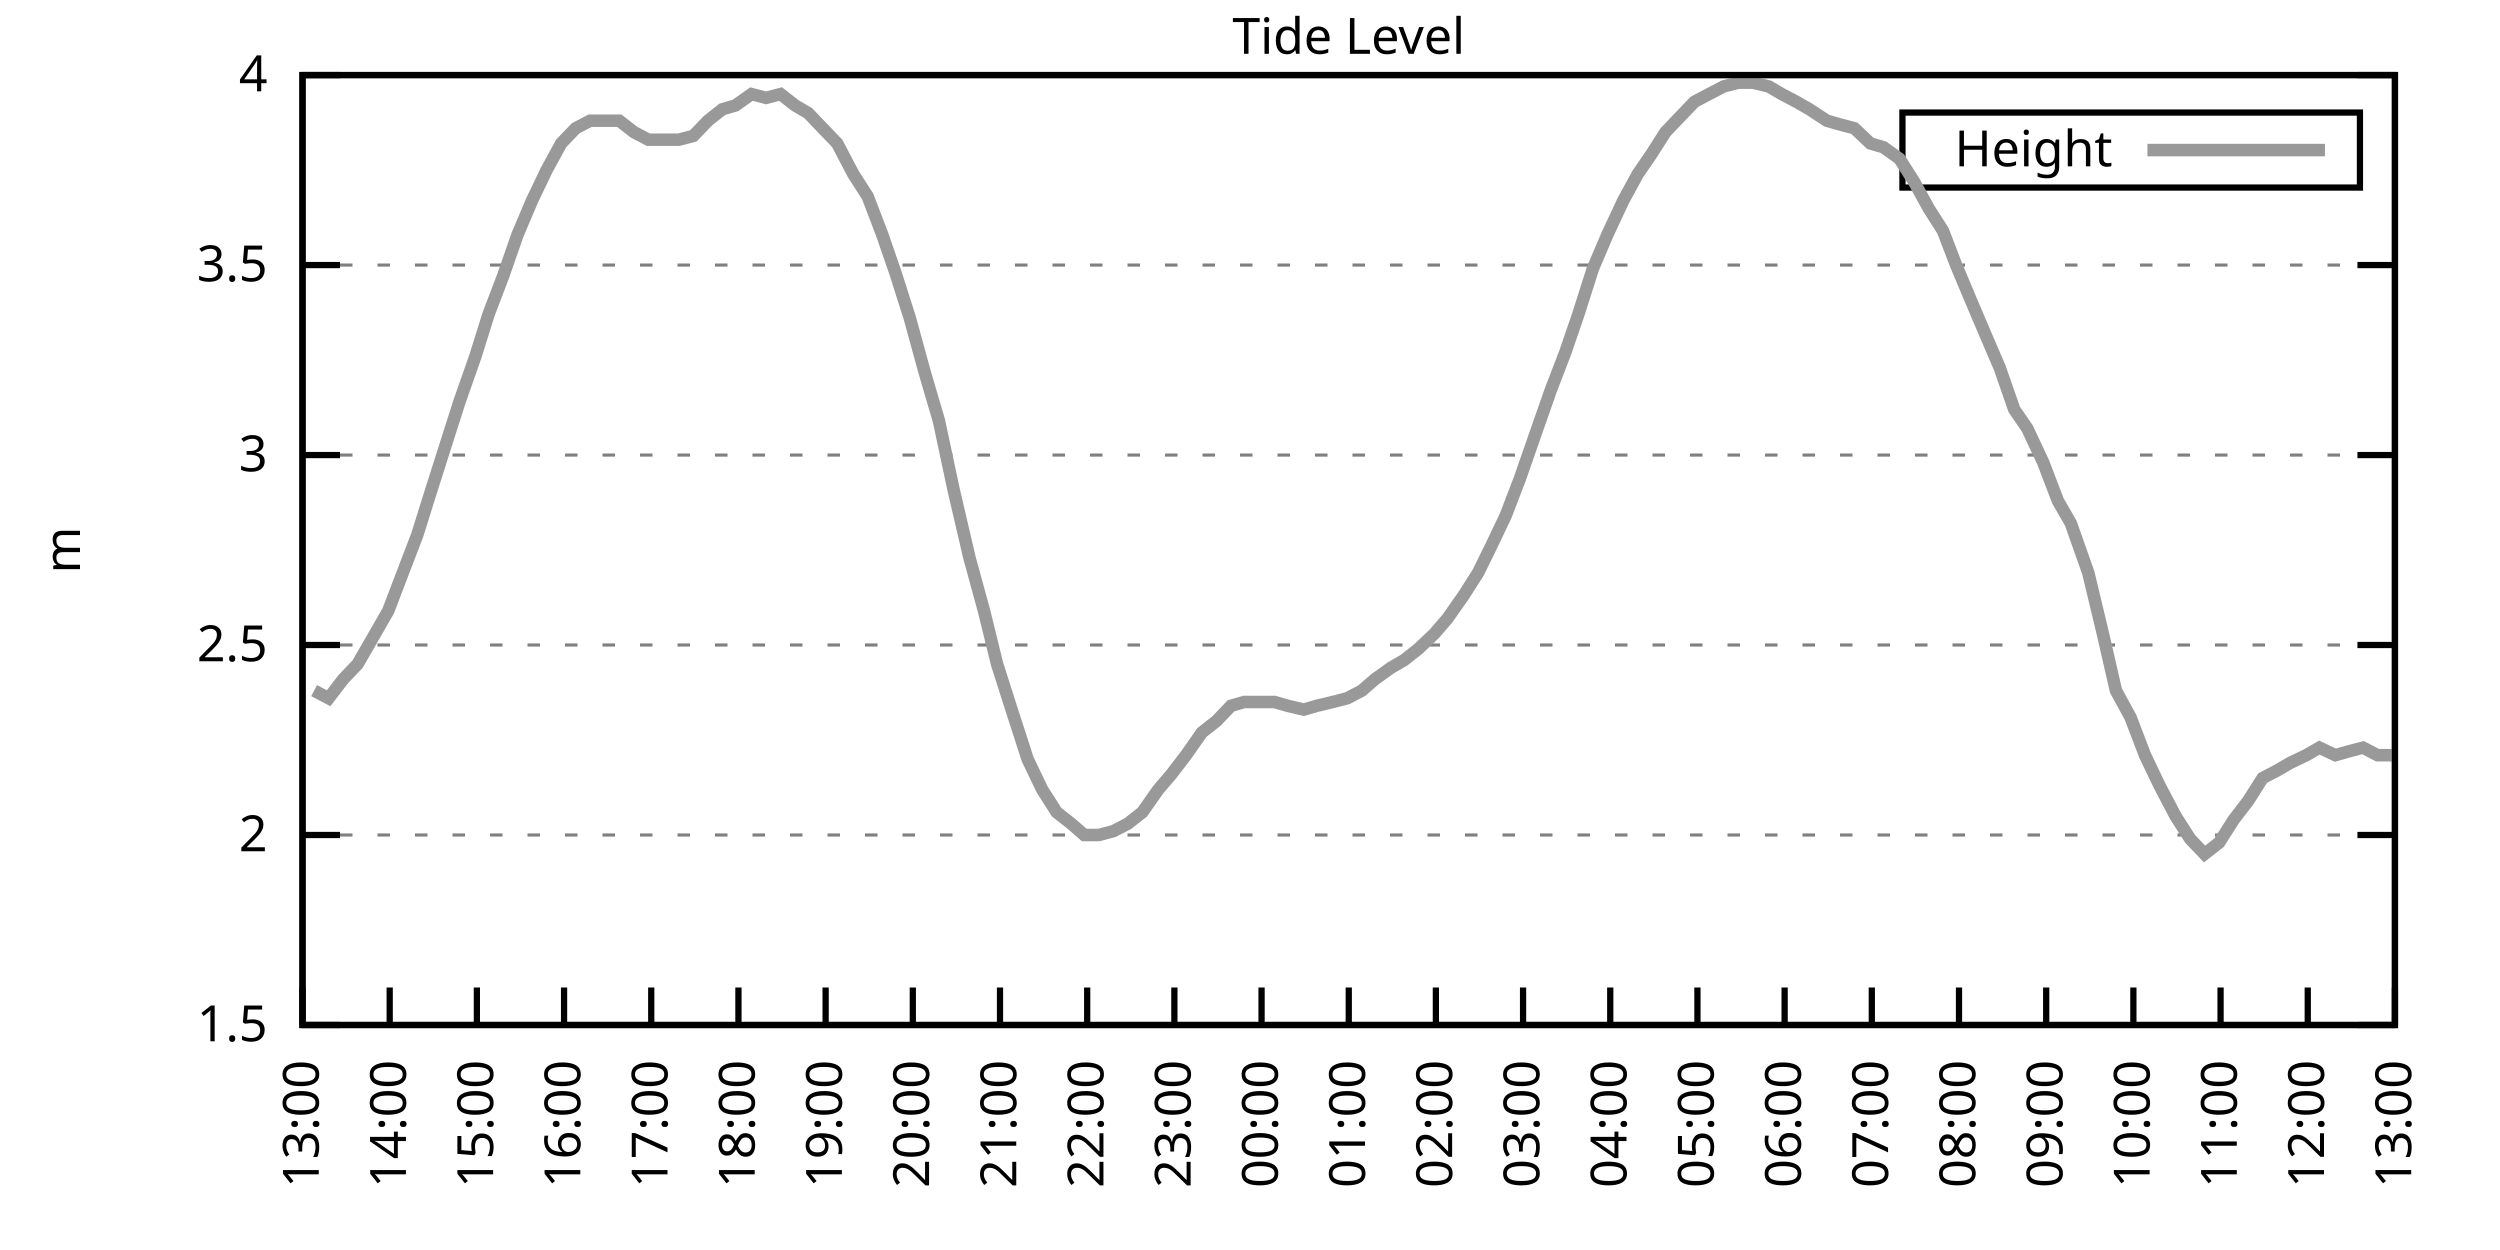
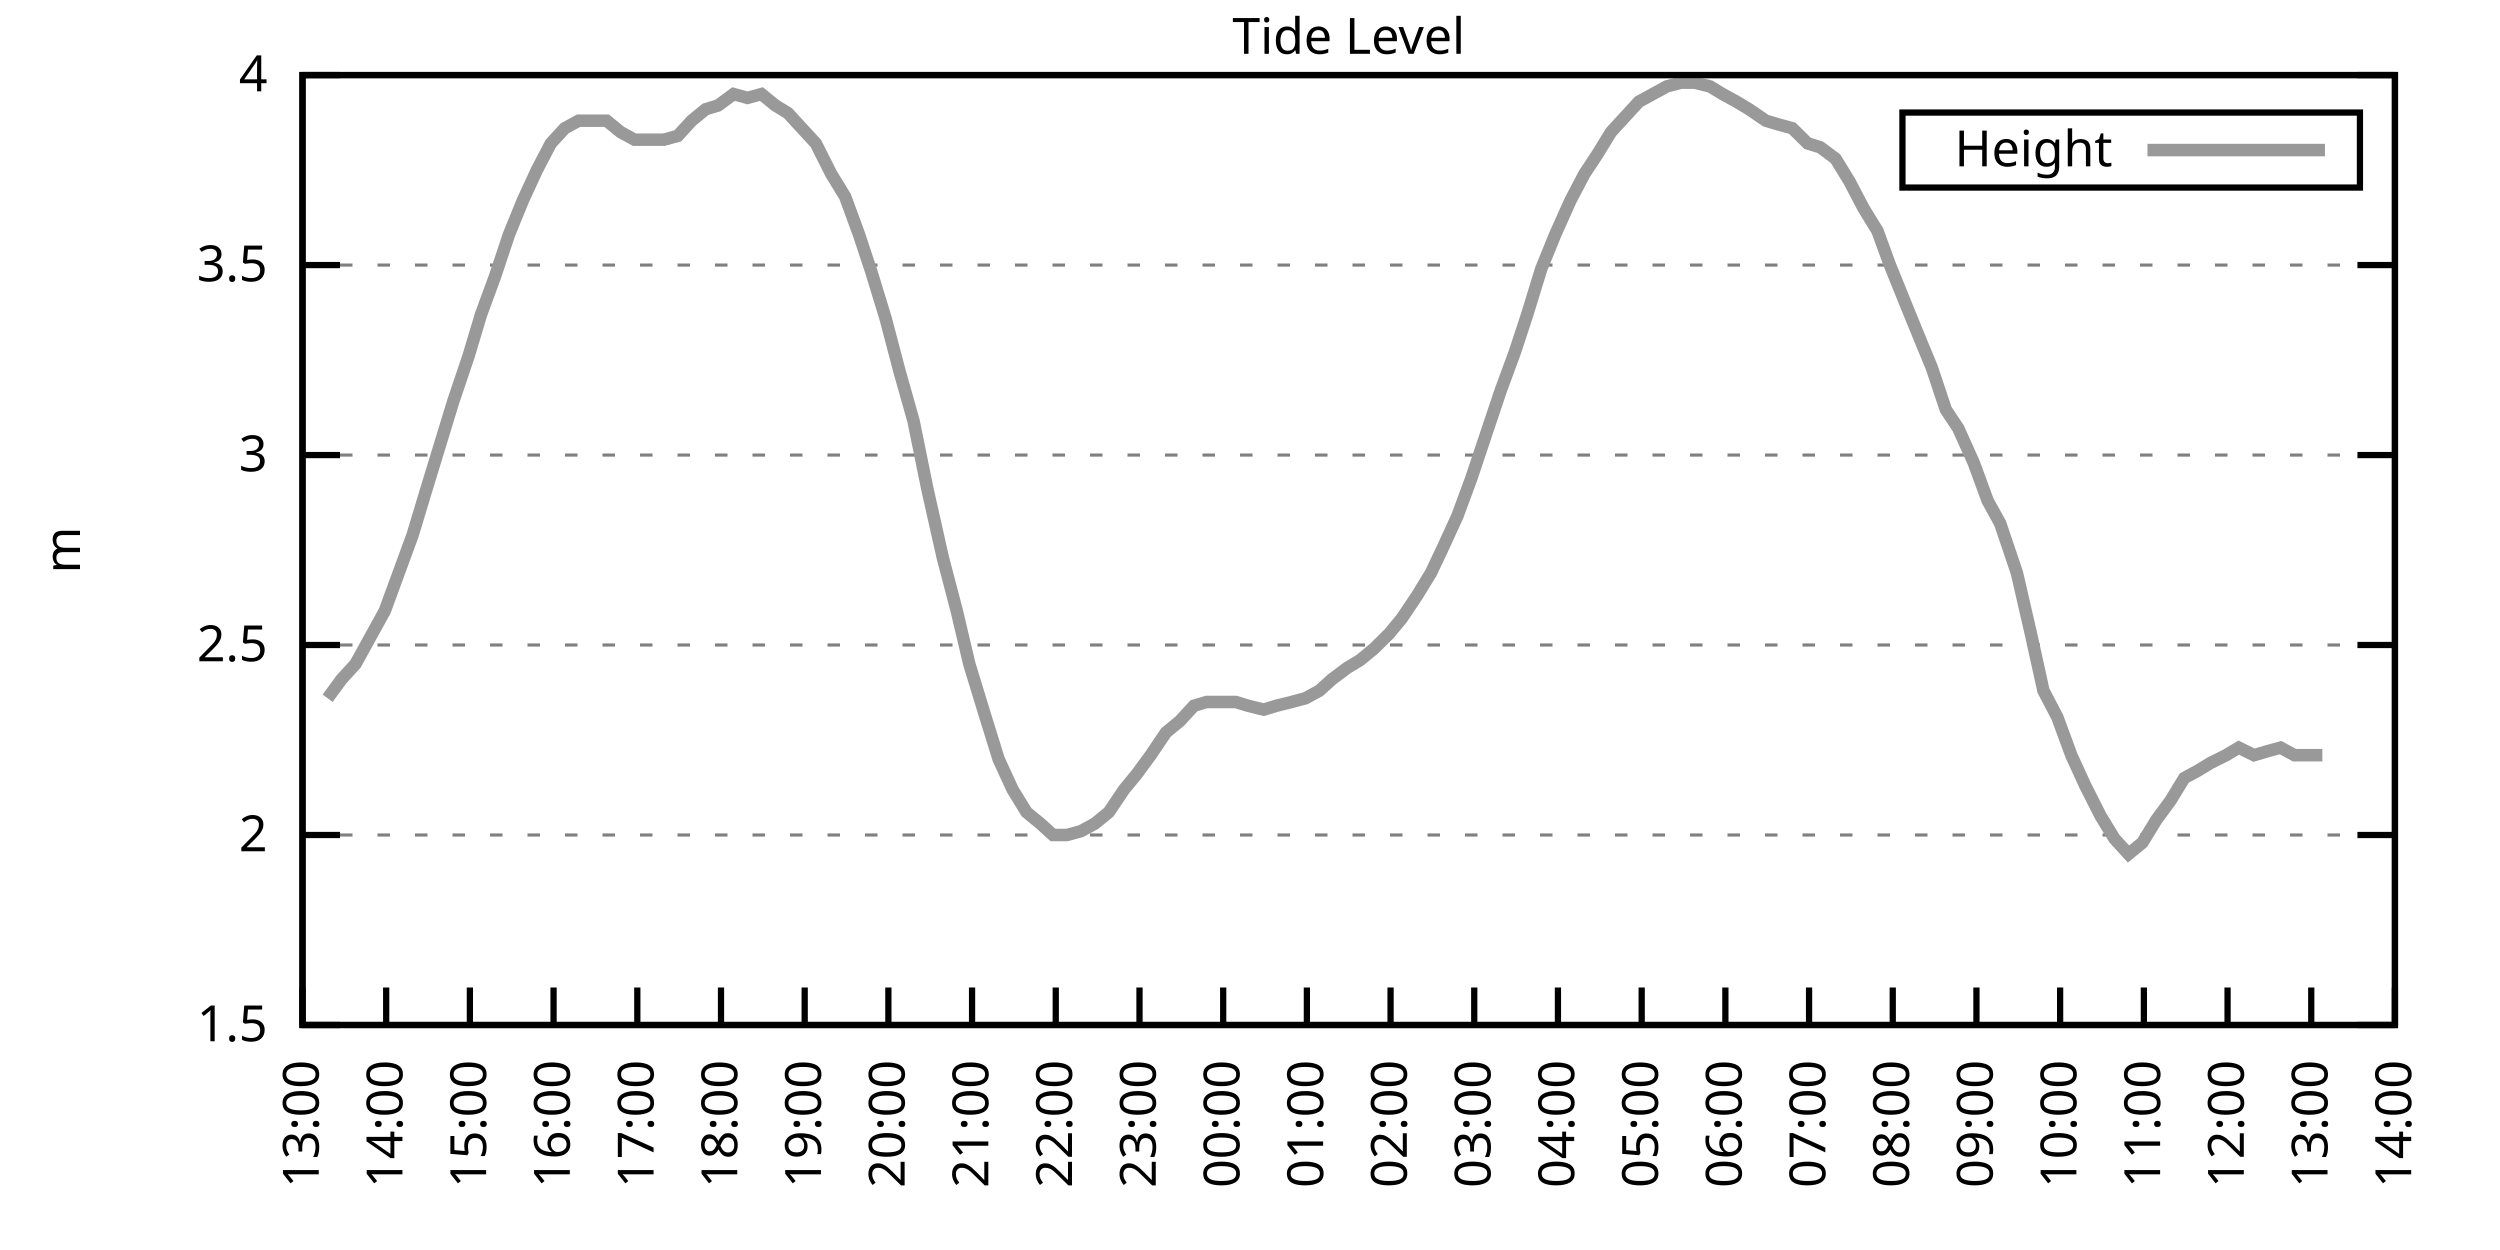
<svg xmlns="http://www.w3.org/2000/svg" xmlns:xlink="http://www.w3.org/1999/xlink" width="400" height="200" viewBox="0 0 400 200">
  <g id="gnuplot_canvas">
    <rect x="0" y="0" width="400" height="200" fill="none" />
    <defs>
      <circle id="gpDot" r="0.5" stroke-width="0.5" stroke="currentColor" />
      <path id="gpPt0" stroke-width="0.333" stroke="currentColor" d="M-1,0 h2 M0,-1 v2" />
      <path id="gpPt1" stroke-width="0.333" stroke="currentColor" d="M-1,-1 L1,1 M1,-1 L-1,1" />
      <path id="gpPt2" stroke-width="0.333" stroke="currentColor" d="M-1,0 L1,0 M0,-1 L0,1 M-1,-1 L1,1 M-1,1 L1,-1" />
      <rect id="gpPt3" stroke-width="0.333" stroke="currentColor" x="-1" y="-1" width="2" height="2" />
      <rect id="gpPt4" stroke-width="0.333" stroke="currentColor" fill="currentColor" x="-1" y="-1" width="2" height="2" />
      <circle id="gpPt5" stroke-width="0.333" stroke="currentColor" cx="0" cy="0" r="1" />
      <use xlink:href="#gpPt5" id="gpPt6" fill="currentColor" stroke="none" />
      <path id="gpPt7" stroke-width="0.333" stroke="currentColor" d="M0,-1.33 L-1.33,0.67 L1.33,0.67 z" />
      <use xlink:href="#gpPt7" id="gpPt8" fill="currentColor" stroke="none" />
      <use xlink:href="#gpPt7" id="gpPt9" stroke="currentColor" transform="rotate(180)" />
      <use xlink:href="#gpPt9" id="gpPt10" fill="currentColor" stroke="none" />
      <use xlink:href="#gpPt3" id="gpPt11" stroke="currentColor" transform="rotate(45)" />
      <use xlink:href="#gpPt11" id="gpPt12" fill="currentColor" stroke="none" />
      <path id="gpPt13" stroke-width="0.333" stroke="currentColor" d="M0,1.330 L1.265,0.411 L0.782,-1.067 L-0.782,-1.076 L-1.265,0.411 z" />
      <use xlink:href="#gpPt13" id="gpPt14" fill="currentColor" stroke="none" />
      <filter id="textbox" filterUnits="objectBoundingBox" x="0" y="0" height="1" width="1">
        <feFlood flood-color="white" flood-opacity="1" result="bgnd" />
        <feComposite in="SourceGraphic" in2="bgnd" operator="atop" />
      </filter>
      <filter id="greybox" filterUnits="objectBoundingBox" x="0" y="0" height="1" width="1">
        <feFlood flood-color="lightgrey" flood-opacity="1" result="grey" />
        <feComposite in="SourceGraphic" in2="grey" operator="atop" />
      </filter>
    </defs>
    <g fill="none" color="white" stroke="currentColor" stroke-width="1.00" stroke-linecap="butt" stroke-linejoin="miter">
</g>
    <g fill="none" color="black" stroke="currentColor" stroke-width="1.00" stroke-linecap="butt" stroke-linejoin="miter">
      <g stroke="none" shape-rendering="crispEdges">
        <polygon fill="rgb(255, 255, 255)" points="48.40,164.00 383.18,164.00 383.18,12.02 48.40,12.02 " />
      </g>
    </g>
    <g fill="none" color="black" stroke="currentColor" stroke-width="1.00" stroke-linecap="butt" stroke-linejoin="miter">
</g>
    <g fill="none" color="black" stroke="black" stroke-width="0.50" stroke-linecap="butt" stroke-linejoin="miter">
</g>
    <g fill="none" color="gray" stroke="currentColor" stroke-width="0.50" stroke-linecap="butt" stroke-linejoin="miter">
      <path stroke="gray" stroke-dasharray="2,4" class="gridline" d="M48.40,164.00 L383.19,164.00  " />
    </g>
    <g fill="none" color="gray" stroke="gray" stroke-width="1.00" stroke-linecap="butt" stroke-linejoin="miter">
</g>
    <g fill="none" color="black" stroke="currentColor" stroke-width="1.00" stroke-linecap="butt" stroke-linejoin="miter">
      <path stroke="black" d="M48.40,164.00 L54.40,164.00 M383.19,164.00 L377.19,164.00  " />
      <g transform="translate(42.80,166.60)" stroke="none" fill="black" font-family="Sans" font-size="8.00" text-anchor="end">
        <text>
          <tspan font-family="Sans"> 1.5</tspan>
        </text>
      </g>
    </g>
    <g fill="none" color="black" stroke="currentColor" stroke-width="1.00" stroke-linecap="butt" stroke-linejoin="miter">
</g>
    <g fill="none" color="black" stroke="black" stroke-width="0.50" stroke-linecap="butt" stroke-linejoin="miter">
</g>
    <g fill="none" color="gray" stroke="currentColor" stroke-width="0.50" stroke-linecap="butt" stroke-linejoin="miter">
      <path stroke="gray" stroke-dasharray="2,4" class="gridline" d="M48.40,133.60 L383.19,133.60  " />
    </g>
    <g fill="none" color="gray" stroke="gray" stroke-width="1.00" stroke-linecap="butt" stroke-linejoin="miter">
</g>
    <g fill="none" color="black" stroke="currentColor" stroke-width="1.00" stroke-linecap="butt" stroke-linejoin="miter">
      <path stroke="black" d="M48.40,133.60 L54.40,133.60 M383.19,133.60 L377.19,133.60  " />
      <g transform="translate(42.80,136.20)" stroke="none" fill="black" font-family="Sans" font-size="8.00" text-anchor="end">
        <text>
          <tspan font-family="Sans"> 2</tspan>
        </text>
      </g>
    </g>
    <g fill="none" color="black" stroke="currentColor" stroke-width="1.00" stroke-linecap="butt" stroke-linejoin="miter">
</g>
    <g fill="none" color="black" stroke="black" stroke-width="0.50" stroke-linecap="butt" stroke-linejoin="miter">
</g>
    <g fill="none" color="gray" stroke="currentColor" stroke-width="0.50" stroke-linecap="butt" stroke-linejoin="miter">
      <path stroke="gray" stroke-dasharray="2,4" class="gridline" d="M48.40,103.20 L383.19,103.20  " />
    </g>
    <g fill="none" color="gray" stroke="gray" stroke-width="1.00" stroke-linecap="butt" stroke-linejoin="miter">
</g>
    <g fill="none" color="black" stroke="currentColor" stroke-width="1.00" stroke-linecap="butt" stroke-linejoin="miter">
      <path stroke="black" d="M48.40,103.20 L54.40,103.20 M383.19,103.20 L377.19,103.20  " />
      <g transform="translate(42.80,105.80)" stroke="none" fill="black" font-family="Sans" font-size="8.00" text-anchor="end">
        <text>
          <tspan font-family="Sans"> 2.5</tspan>
        </text>
      </g>
    </g>
    <g fill="none" color="black" stroke="currentColor" stroke-width="1.00" stroke-linecap="butt" stroke-linejoin="miter">
</g>
    <g fill="none" color="black" stroke="black" stroke-width="0.50" stroke-linecap="butt" stroke-linejoin="miter">
</g>
    <g fill="none" color="gray" stroke="currentColor" stroke-width="0.50" stroke-linecap="butt" stroke-linejoin="miter">
      <path stroke="gray" stroke-dasharray="2,4" class="gridline" d="M48.40,72.81 L383.19,72.81  " />
    </g>
    <g fill="none" color="gray" stroke="gray" stroke-width="1.00" stroke-linecap="butt" stroke-linejoin="miter">
</g>
    <g fill="none" color="black" stroke="currentColor" stroke-width="1.00" stroke-linecap="butt" stroke-linejoin="miter">
      <path stroke="black" d="M48.40,72.81 L54.40,72.81 M383.19,72.81 L377.19,72.81  " />
      <g transform="translate(42.80,75.41)" stroke="none" fill="black" font-family="Sans" font-size="8.00" text-anchor="end">
        <text>
          <tspan font-family="Sans"> 3</tspan>
        </text>
      </g>
    </g>
    <g fill="none" color="black" stroke="currentColor" stroke-width="1.00" stroke-linecap="butt" stroke-linejoin="miter">
</g>
    <g fill="none" color="black" stroke="black" stroke-width="0.50" stroke-linecap="butt" stroke-linejoin="miter">
</g>
    <g fill="none" color="gray" stroke="currentColor" stroke-width="0.50" stroke-linecap="butt" stroke-linejoin="miter">
      <path stroke="gray" stroke-dasharray="2,4" class="gridline" d="M48.40,42.41 L383.19,42.41  " />
    </g>
    <g fill="none" color="gray" stroke="gray" stroke-width="1.00" stroke-linecap="butt" stroke-linejoin="miter">
</g>
    <g fill="none" color="black" stroke="currentColor" stroke-width="1.00" stroke-linecap="butt" stroke-linejoin="miter">
      <path stroke="black" d="M48.40,42.41 L54.40,42.41 M383.19,42.41 L377.19,42.41  " />
      <g transform="translate(42.80,45.01)" stroke="none" fill="black" font-family="Sans" font-size="8.00" text-anchor="end">
        <text>
          <tspan font-family="Sans"> 3.5</tspan>
        </text>
      </g>
    </g>
    <g fill="none" color="black" stroke="currentColor" stroke-width="1.00" stroke-linecap="butt" stroke-linejoin="miter">
</g>
    <g fill="none" color="black" stroke="black" stroke-width="0.50" stroke-linecap="butt" stroke-linejoin="miter">
</g>
    <g fill="none" color="gray" stroke="currentColor" stroke-width="0.50" stroke-linecap="butt" stroke-linejoin="miter">
      <path stroke="gray" stroke-dasharray="2,4" class="gridline" d="M48.40,12.01 L383.19,12.01  " />
    </g>
    <g fill="none" color="gray" stroke="gray" stroke-width="1.00" stroke-linecap="butt" stroke-linejoin="miter">
</g>
    <g fill="none" color="black" stroke="currentColor" stroke-width="1.00" stroke-linecap="butt" stroke-linejoin="miter">
      <path stroke="black" d="M48.40,12.01 L54.40,12.01 M383.19,12.01 L377.19,12.01  " />
      <g transform="translate(42.80,14.61)" stroke="none" fill="black" font-family="Sans" font-size="8.00" text-anchor="end">
        <text>
          <tspan font-family="Sans"> 4</tspan>
        </text>
      </g>
    </g>
    <g fill="none" color="black" stroke="currentColor" stroke-width="1.00" stroke-linecap="butt" stroke-linejoin="miter">
      <path stroke="black" d="M48.40,164.00 L48.40,158.00  " />
      <g transform="translate(51.00,169.60) rotate(270.00)" stroke="none" fill="black" font-family="Sans" font-size="8.00" text-anchor="end">
        <text>
          <tspan font-family="Sans">13:00</tspan>
        </text>
      </g>
    </g>
    <g fill="none" color="black" stroke="currentColor" stroke-width="1.00" stroke-linecap="butt" stroke-linejoin="miter">
-       <path stroke="black" d="M62.35,164.00 L62.35,158.00  " />
-       <g transform="translate(64.95,169.60) rotate(270.00)" stroke="none" fill="black" font-family="Sans" font-size="8.00" text-anchor="end">
+       <path stroke="black" d="M61.79,164.00 L61.79,158.00  " />
+       <g transform="translate(64.39,169.60) rotate(270.00)" stroke="none" fill="black" font-family="Sans" font-size="8.00" text-anchor="end">
        <text>
          <tspan font-family="Sans">14:00</tspan>
        </text>
      </g>
    </g>
    <g fill="none" color="black" stroke="currentColor" stroke-width="1.00" stroke-linecap="butt" stroke-linejoin="miter">
-       <path stroke="black" d="M76.30,164.00 L76.30,158.00  " />
-       <g transform="translate(78.90,169.60) rotate(270.00)" stroke="none" fill="black" font-family="Sans" font-size="8.00" text-anchor="end">
+       <path stroke="black" d="M75.18,164.00 L75.18,158.00  " />
+       <g transform="translate(77.78,169.60) rotate(270.00)" stroke="none" fill="black" font-family="Sans" font-size="8.00" text-anchor="end">
        <text>
          <tspan font-family="Sans">15:00</tspan>
        </text>
      </g>
    </g>
    <g fill="none" color="black" stroke="currentColor" stroke-width="1.00" stroke-linecap="butt" stroke-linejoin="miter">
-       <path stroke="black" d="M90.25,164.00 L90.25,158.00  " />
-       <g transform="translate(92.85,169.60) rotate(270.00)" stroke="none" fill="black" font-family="Sans" font-size="8.00" text-anchor="end">
+       <path stroke="black" d="M88.57,164.00 L88.57,158.00  " />
+       <g transform="translate(91.17,169.60) rotate(270.00)" stroke="none" fill="black" font-family="Sans" font-size="8.00" text-anchor="end">
        <text>
          <tspan font-family="Sans">16:00</tspan>
        </text>
      </g>
    </g>
    <g fill="none" color="black" stroke="currentColor" stroke-width="1.00" stroke-linecap="butt" stroke-linejoin="miter">
-       <path stroke="black" d="M104.20,164.00 L104.20,158.00  " />
-       <g transform="translate(106.80,169.60) rotate(270.00)" stroke="none" fill="black" font-family="Sans" font-size="8.00" text-anchor="end">
+       <path stroke="black" d="M101.97,164.00 L101.97,158.00  " />
+       <g transform="translate(104.57,169.60) rotate(270.00)" stroke="none" fill="black" font-family="Sans" font-size="8.00" text-anchor="end">
        <text>
          <tspan font-family="Sans">17:00</tspan>
        </text>
      </g>
    </g>
    <g fill="none" color="black" stroke="currentColor" stroke-width="1.00" stroke-linecap="butt" stroke-linejoin="miter">
-       <path stroke="black" d="M118.15,164.00 L118.15,158.00  " />
-       <g transform="translate(120.75,169.60) rotate(270.00)" stroke="none" fill="black" font-family="Sans" font-size="8.00" text-anchor="end">
+       <path stroke="black" d="M115.36,164.00 L115.36,158.00  " />
+       <g transform="translate(117.96,169.60) rotate(270.00)" stroke="none" fill="black" font-family="Sans" font-size="8.00" text-anchor="end">
        <text>
          <tspan font-family="Sans">18:00</tspan>
        </text>
      </g>
    </g>
    <g fill="none" color="black" stroke="currentColor" stroke-width="1.00" stroke-linecap="butt" stroke-linejoin="miter">
-       <path stroke="black" d="M132.10,164.00 L132.10,158.00  " />
-       <g transform="translate(134.70,169.60) rotate(270.00)" stroke="none" fill="black" font-family="Sans" font-size="8.00" text-anchor="end">
+       <path stroke="black" d="M128.75,164.00 L128.75,158.00  " />
+       <g transform="translate(131.35,169.60) rotate(270.00)" stroke="none" fill="black" font-family="Sans" font-size="8.00" text-anchor="end">
        <text>
          <tspan font-family="Sans">19:00</tspan>
        </text>
      </g>
    </g>
    <g fill="none" color="black" stroke="currentColor" stroke-width="1.00" stroke-linecap="butt" stroke-linejoin="miter">
-       <path stroke="black" d="M146.05,164.00 L146.05,158.00  " />
-       <g transform="translate(148.65,169.60) rotate(270.00)" stroke="none" fill="black" font-family="Sans" font-size="8.00" text-anchor="end">
+       <path stroke="black" d="M142.14,164.00 L142.14,158.00  " />
+       <g transform="translate(144.74,169.60) rotate(270.00)" stroke="none" fill="black" font-family="Sans" font-size="8.00" text-anchor="end">
        <text>
          <tspan font-family="Sans">20:00</tspan>
        </text>
      </g>
    </g>
    <g fill="none" color="black" stroke="currentColor" stroke-width="1.00" stroke-linecap="butt" stroke-linejoin="miter">
-       <path stroke="black" d="M160.00,164.00 L160.00,158.00  " />
-       <g transform="translate(162.60,169.60) rotate(270.00)" stroke="none" fill="black" font-family="Sans" font-size="8.00" text-anchor="end">
+       <path stroke="black" d="M155.53,164.00 L155.53,158.00  " />
+       <g transform="translate(158.13,169.60) rotate(270.00)" stroke="none" fill="black" font-family="Sans" font-size="8.00" text-anchor="end">
        <text>
          <tspan font-family="Sans">21:00</tspan>
        </text>
      </g>
    </g>
    <g fill="none" color="black" stroke="currentColor" stroke-width="1.00" stroke-linecap="butt" stroke-linejoin="miter">
-       <path stroke="black" d="M173.95,164.00 L173.95,158.00  " />
-       <g transform="translate(176.55,169.60) rotate(270.00)" stroke="none" fill="black" font-family="Sans" font-size="8.00" text-anchor="end">
+       <path stroke="black" d="M168.92,164.00 L168.92,158.00  " />
+       <g transform="translate(171.52,169.60) rotate(270.00)" stroke="none" fill="black" font-family="Sans" font-size="8.00" text-anchor="end">
        <text>
          <tspan font-family="Sans">22:00</tspan>
        </text>
      </g>
    </g>
    <g fill="none" color="black" stroke="currentColor" stroke-width="1.00" stroke-linecap="butt" stroke-linejoin="miter">
-       <path stroke="black" d="M187.90,164.00 L187.90,158.00  " />
-       <g transform="translate(190.50,169.60) rotate(270.00)" stroke="none" fill="black" font-family="Sans" font-size="8.00" text-anchor="end">
+       <path stroke="black" d="M182.32,164.00 L182.32,158.00  " />
+       <g transform="translate(184.92,169.60) rotate(270.00)" stroke="none" fill="black" font-family="Sans" font-size="8.00" text-anchor="end">
        <text>
          <tspan font-family="Sans">23:00</tspan>
        </text>
      </g>
    </g>
    <g fill="none" color="black" stroke="currentColor" stroke-width="1.00" stroke-linecap="butt" stroke-linejoin="miter">
-       <path stroke="black" d="M201.85,164.00 L201.85,158.00  " />
-       <g transform="translate(204.45,169.60) rotate(270.00)" stroke="none" fill="black" font-family="Sans" font-size="8.00" text-anchor="end">
+       <path stroke="black" d="M195.71,164.00 L195.71,158.00  " />
+       <g transform="translate(198.31,169.60) rotate(270.00)" stroke="none" fill="black" font-family="Sans" font-size="8.00" text-anchor="end">
        <text>
          <tspan font-family="Sans">00:00</tspan>
        </text>
      </g>
    </g>
    <g fill="none" color="black" stroke="currentColor" stroke-width="1.00" stroke-linecap="butt" stroke-linejoin="miter">
-       <path stroke="black" d="M215.80,164.00 L215.80,158.00  " />
-       <g transform="translate(218.40,169.60) rotate(270.00)" stroke="none" fill="black" font-family="Sans" font-size="8.00" text-anchor="end">
+       <path stroke="black" d="M209.10,164.00 L209.10,158.00  " />
+       <g transform="translate(211.70,169.60) rotate(270.00)" stroke="none" fill="black" font-family="Sans" font-size="8.00" text-anchor="end">
        <text>
          <tspan font-family="Sans">01:00</tspan>
        </text>
      </g>
    </g>
    <g fill="none" color="black" stroke="currentColor" stroke-width="1.00" stroke-linecap="butt" stroke-linejoin="miter">
-       <path stroke="black" d="M229.74,164.00 L229.74,158.00  " />
-       <g transform="translate(232.34,169.60) rotate(270.00)" stroke="none" fill="black" font-family="Sans" font-size="8.00" text-anchor="end">
+       <path stroke="black" d="M222.49,164.00 L222.49,158.00  " />
+       <g transform="translate(225.09,169.60) rotate(270.00)" stroke="none" fill="black" font-family="Sans" font-size="8.00" text-anchor="end">
        <text>
          <tspan font-family="Sans">02:00</tspan>
        </text>
      </g>
    </g>
    <g fill="none" color="black" stroke="currentColor" stroke-width="1.00" stroke-linecap="butt" stroke-linejoin="miter">
-       <path stroke="black" d="M243.69,164.00 L243.69,158.00  " />
-       <g transform="translate(246.29,169.60) rotate(270.00)" stroke="none" fill="black" font-family="Sans" font-size="8.00" text-anchor="end">
+       <path stroke="black" d="M235.88,164.00 L235.88,158.00  " />
+       <g transform="translate(238.48,169.60) rotate(270.00)" stroke="none" fill="black" font-family="Sans" font-size="8.00" text-anchor="end">
        <text>
          <tspan font-family="Sans">03:00</tspan>
        </text>
      </g>
    </g>
    <g fill="none" color="black" stroke="currentColor" stroke-width="1.00" stroke-linecap="butt" stroke-linejoin="miter">
-       <path stroke="black" d="M257.64,164.00 L257.64,158.00  " />
-       <g transform="translate(260.24,169.60) rotate(270.00)" stroke="none" fill="black" font-family="Sans" font-size="8.00" text-anchor="end">
+       <path stroke="black" d="M249.27,164.00 L249.27,158.00  " />
+       <g transform="translate(251.87,169.60) rotate(270.00)" stroke="none" fill="black" font-family="Sans" font-size="8.00" text-anchor="end">
        <text>
          <tspan font-family="Sans">04:00</tspan>
        </text>
      </g>
    </g>
    <g fill="none" color="black" stroke="currentColor" stroke-width="1.00" stroke-linecap="butt" stroke-linejoin="miter">
-       <path stroke="black" d="M271.59,164.00 L271.59,158.00  " />
-       <g transform="translate(274.19,169.60) rotate(270.00)" stroke="none" fill="black" font-family="Sans" font-size="8.00" text-anchor="end">
+       <path stroke="black" d="M262.67,164.00 L262.67,158.00  " />
+       <g transform="translate(265.27,169.60) rotate(270.00)" stroke="none" fill="black" font-family="Sans" font-size="8.00" text-anchor="end">
        <text>
          <tspan font-family="Sans">05:00</tspan>
        </text>
      </g>
    </g>
    <g fill="none" color="black" stroke="currentColor" stroke-width="1.00" stroke-linecap="butt" stroke-linejoin="miter">
-       <path stroke="black" d="M285.54,164.00 L285.54,158.00  " />
-       <g transform="translate(288.14,169.60) rotate(270.00)" stroke="none" fill="black" font-family="Sans" font-size="8.00" text-anchor="end">
+       <path stroke="black" d="M276.06,164.00 L276.06,158.00  " />
+       <g transform="translate(278.66,169.60) rotate(270.00)" stroke="none" fill="black" font-family="Sans" font-size="8.00" text-anchor="end">
        <text>
          <tspan font-family="Sans">06:00</tspan>
        </text>
      </g>
    </g>
    <g fill="none" color="black" stroke="currentColor" stroke-width="1.00" stroke-linecap="butt" stroke-linejoin="miter">
-       <path stroke="black" d="M299.49,164.00 L299.49,158.00  " />
-       <g transform="translate(302.09,169.60) rotate(270.00)" stroke="none" fill="black" font-family="Sans" font-size="8.00" text-anchor="end">
+       <path stroke="black" d="M289.45,164.00 L289.45,158.00  " />
+       <g transform="translate(292.05,169.60) rotate(270.00)" stroke="none" fill="black" font-family="Sans" font-size="8.00" text-anchor="end">
        <text>
          <tspan font-family="Sans">07:00</tspan>
        </text>
      </g>
    </g>
    <g fill="none" color="black" stroke="currentColor" stroke-width="1.00" stroke-linecap="butt" stroke-linejoin="miter">
-       <path stroke="black" d="M313.44,164.00 L313.44,158.00  " />
-       <g transform="translate(316.04,169.60) rotate(270.00)" stroke="none" fill="black" font-family="Sans" font-size="8.00" text-anchor="end">
+       <path stroke="black" d="M302.84,164.00 L302.84,158.00  " />
+       <g transform="translate(305.44,169.60) rotate(270.00)" stroke="none" fill="black" font-family="Sans" font-size="8.00" text-anchor="end">
        <text>
          <tspan font-family="Sans">08:00</tspan>
        </text>
      </g>
    </g>
    <g fill="none" color="black" stroke="currentColor" stroke-width="1.00" stroke-linecap="butt" stroke-linejoin="miter">
-       <path stroke="black" d="M327.39,164.00 L327.39,158.00  " />
-       <g transform="translate(329.99,169.60) rotate(270.00)" stroke="none" fill="black" font-family="Sans" font-size="8.00" text-anchor="end">
+       <path stroke="black" d="M316.23,164.00 L316.23,158.00  " />
+       <g transform="translate(318.83,169.60) rotate(270.00)" stroke="none" fill="black" font-family="Sans" font-size="8.00" text-anchor="end">
        <text>
          <tspan font-family="Sans">09:00</tspan>
        </text>
      </g>
    </g>
    <g fill="none" color="black" stroke="currentColor" stroke-width="1.00" stroke-linecap="butt" stroke-linejoin="miter">
-       <path stroke="black" d="M341.34,164.00 L341.34,158.00  " />
-       <g transform="translate(343.94,169.60) rotate(270.00)" stroke="none" fill="black" font-family="Sans" font-size="8.00" text-anchor="end">
+       <path stroke="black" d="M329.62,164.00 L329.62,158.00  " />
+       <g transform="translate(332.22,169.60) rotate(270.00)" stroke="none" fill="black" font-family="Sans" font-size="8.00" text-anchor="end">
        <text>
          <tspan font-family="Sans">10:00</tspan>
        </text>
      </g>
    </g>
    <g fill="none" color="black" stroke="currentColor" stroke-width="1.00" stroke-linecap="butt" stroke-linejoin="miter">
-       <path stroke="black" d="M355.29,164.00 L355.29,158.00  " />
-       <g transform="translate(357.89,169.60) rotate(270.00)" stroke="none" fill="black" font-family="Sans" font-size="8.00" text-anchor="end">
+       <path stroke="black" d="M343.02,164.00 L343.02,158.00  " />
+       <g transform="translate(345.62,169.60) rotate(270.00)" stroke="none" fill="black" font-family="Sans" font-size="8.00" text-anchor="end">
        <text>
          <tspan font-family="Sans">11:00</tspan>
        </text>
      </g>
    </g>
    <g fill="none" color="black" stroke="currentColor" stroke-width="1.00" stroke-linecap="butt" stroke-linejoin="miter">
-       <path stroke="black" d="M369.24,164.00 L369.24,158.00  " />
-       <g transform="translate(371.84,169.60) rotate(270.00)" stroke="none" fill="black" font-family="Sans" font-size="8.00" text-anchor="end">
+       <path stroke="black" d="M356.41,164.00 L356.41,158.00  " />
+       <g transform="translate(359.01,169.60) rotate(270.00)" stroke="none" fill="black" font-family="Sans" font-size="8.00" text-anchor="end">
        <text>
          <tspan font-family="Sans">12:00</tspan>
+         </text>
+       </g>
+     </g>
+     <g fill="none" color="black" stroke="currentColor" stroke-width="1.00" stroke-linecap="butt" stroke-linejoin="miter">
+       <path stroke="black" d="M369.80,164.00 L369.80,158.00  " />
+       <g transform="translate(372.40,169.60) rotate(270.00)" stroke="none" fill="black" font-family="Sans" font-size="8.00" text-anchor="end">
+         <text>
+           <tspan font-family="Sans">13:00</tspan>
        </text>
      </g>
    </g>
    <g fill="none" color="black" stroke="currentColor" stroke-width="1.00" stroke-linecap="butt" stroke-linejoin="miter">
      <path stroke="black" d="M383.19,164.00 L383.19,158.00  " />
      <g transform="translate(385.79,169.60) rotate(270.00)" stroke="none" fill="black" font-family="Sans" font-size="8.00" text-anchor="end">
        <text>
-           <tspan font-family="Sans">13:00</tspan>
+           <tspan font-family="Sans">14:00</tspan>
        </text>
      </g>
    </g>
    <g fill="none" color="black" stroke="currentColor" stroke-width="1.00" stroke-linecap="butt" stroke-linejoin="miter">
</g>
    <g fill="none" color="black" stroke="currentColor" stroke-width="1.00" stroke-linecap="butt" stroke-linejoin="miter">
      <path stroke="black" d="M48.40,12.01 L48.40,164.00 L383.19,164.00 L383.19,12.01 L48.40,12.01 Z  " />
    </g>
    <g fill="none" color="black" stroke="currentColor" stroke-width="1.00" stroke-linecap="butt" stroke-linejoin="miter">
</g>
    <g fill="none" color="black" stroke="currentColor" stroke-width="1.00" stroke-linecap="butt" stroke-linejoin="miter">
      <path stroke="black" d="M304.39,30.01 L304.39,18.01 L377.59,18.01 L377.59,30.01 L304.39,30.01 Z  " />
    </g>
    <g id="Tide_level_plot_1">
      <g fill="none" color="white" stroke="black" stroke-width="2.00" stroke-linecap="butt" stroke-linejoin="miter">
</g>
      <g fill="none" color="black" stroke="currentColor" stroke-width="2.00" stroke-linecap="butt" stroke-linejoin="miter">
        <g transform="translate(337.99,26.61)" stroke="none" fill="black" font-family="Sans" font-size="8.00" text-anchor="end">
          <text>
            <tspan font-family="Sans">Height</tspan>
          </text>
        </g>
      </g>
      <g fill="none" color="black" stroke="currentColor" stroke-width="2.00" stroke-linecap="butt" stroke-linejoin="miter">
-         <path stroke="rgb(153, 153, 153)" d="M343.59,24.01 L371.99,24.01 M50.26,110.50 L52.58,111.72 L54.91,108.68 L57.23,106.24 L62.12,97.73 L64.44,91.65   L66.77,85.57 L68.86,78.89 L71.18,71.59 L73.51,64.29 L76.07,57.00 L78.16,50.31 L80.48,44.23 L82.81,37.54   L85.13,32.07 L87.46,27.21 L89.78,22.95 L92.11,20.52 L94.43,19.31 L96.76,19.31 L99.08,19.31 L101.41,21.13   L103.73,22.35 L106.06,22.35 L108.62,22.35 L110.94,21.74 L113.27,19.31 L115.59,17.48 L117.68,16.87 L120.24,15.05   L122.57,15.66 L124.89,15.05 L127.22,16.87 L129.31,18.09 L131.63,20.52 L133.96,22.95 L136.51,27.82 L138.84,31.46   L141.16,37.54 L143.26,43.62 L145.58,50.92 L147.91,59.43 L150.23,67.33 L152.56,78.28 L155.11,89.22 L157.44,97.73   L159.53,106.24 L161.86,113.54 L164.41,121.44 L166.74,126.31 L169.06,129.95 L171.39,131.78 L173.48,133.60 L175.81,133.60   L178.13,132.99 L180.46,131.78 L182.78,129.95 L185.34,126.31 L187.43,123.87 L189.76,120.83 L192.31,117.19 L194.64,115.36   L196.96,112.93 L199.06,112.32 L201.38,112.32 L203.94,112.32 L206.03,112.93 L208.59,113.54 L210.68,112.93 L213.24,112.32   L215.56,111.72 L217.89,110.50 L219.98,108.68 L222.54,106.85 L224.63,105.64 L226.95,103.81 L229.51,101.38 L231.60,98.95   L234.16,95.30 L236.49,91.65 L238.58,87.40 L240.90,82.53 L243.23,76.45 L245.55,69.77 L248.11,62.47 L250.44,56.39   L252.53,50.31 L254.85,43.02 L257.18,37.54 L259.74,32.07 L262.06,27.82 L264.15,24.78 L266.48,21.13 L268.80,18.70   L271.13,16.27 L273.45,15.05 L275.78,13.83 L278.10,13.23 L280.43,13.23 L282.99,13.83 L285.08,15.05 L287.40,16.27   L289.50,17.48 L292.29,19.31 L294.38,19.91 L296.70,20.52 L299.26,22.95 L301.35,23.56 L303.91,25.39 L306.23,29.03   L308.56,33.29 L310.88,36.94 L312.98,42.41 L315.53,48.49 L317.86,53.96 L319.95,58.82 L322.28,65.51 L324.37,68.55   L326.93,74.02 L329.25,80.10 L331.34,83.75 L334.13,91.65 L336.46,101.38 L338.55,110.50 L340.88,114.76 L343.20,120.83   L345.53,125.70 L348.08,130.56 L350.41,134.21 L352.73,136.64 L355.06,134.82 L357.38,131.17 L359.71,128.13 L362.03,124.48   L364.36,123.27 L366.45,122.05 L369.01,120.83 L371.10,119.62 L373.66,120.83 L375.75,120.23 L378.08,119.62 L380.40,120.83   L382.96,120.83  " />
+         <path stroke="rgb(153, 153, 153)" d="M343.59,24.01 L371.99,24.01 M52.42,111.72 L54.65,108.68 L56.88,106.24 L61.57,97.73 L63.80,91.65 L66.03,85.57   L68.04,78.89 L70.27,71.59 L72.50,64.29 L74.96,57.00 L76.97,50.31 L79.20,44.23 L81.43,37.54 L83.66,32.07   L85.90,27.21 L88.13,22.95 L90.36,20.52 L92.59,19.31 L94.82,19.31 L97.06,19.31 L99.29,21.13 L101.52,22.35   L103.75,22.35 L106.21,22.35 L108.44,21.74 L110.67,19.31 L112.90,17.48 L114.91,16.87 L117.37,15.05 L119.60,15.66   L121.83,15.05 L124.06,16.87 L126.07,18.09 L128.30,20.52 L130.54,22.95 L132.99,27.82 L135.22,31.46 L137.45,37.54   L139.46,43.62 L141.69,50.92 L143.93,59.43 L146.16,67.33 L148.39,78.28 L150.85,89.22 L153.08,97.73 L155.09,106.24   L157.32,113.54 L159.77,121.44 L162.01,126.31 L164.24,129.95 L166.47,131.78 L168.48,133.60 L170.71,133.60 L172.94,132.99   L175.17,131.78 L177.41,129.95 L179.86,126.31 L181.87,123.87 L184.10,120.83 L186.56,117.19 L188.79,115.36 L191.02,112.93   L193.03,112.32 L195.26,112.32 L197.72,112.32 L199.73,112.93 L202.18,113.54 L204.19,112.93 L206.64,112.32 L208.88,111.72   L211.11,110.50 L213.12,108.68 L215.57,106.85 L217.58,105.64 L219.81,103.81 L222.27,101.38 L224.28,98.95 L226.73,95.30   L228.96,91.65 L230.97,87.40 L233.20,82.53 L235.44,76.45 L237.67,69.77 L240.12,62.47 L242.36,56.39 L244.36,50.31   L246.60,43.02 L248.83,37.54 L251.28,32.07 L253.51,27.82 L255.52,24.78 L257.76,21.13 L259.99,18.70 L262.22,16.27   L264.45,15.05 L266.68,13.83 L268.92,13.23 L271.15,13.23 L273.60,13.83 L275.61,15.05 L277.84,16.27 L279.85,17.48   L282.53,19.31 L284.54,19.91 L286.77,20.52 L289.23,22.95 L291.23,23.56 L293.69,25.39 L295.92,29.03 L298.15,33.29   L300.39,36.94 L302.39,42.41 L304.85,48.49 L307.08,53.96 L309.09,58.82 L311.32,65.51 L313.33,68.55 L315.79,74.02   L318.02,80.10 L320.03,83.75 L322.70,91.65 L324.94,101.38 L326.95,110.50 L329.18,114.76 L331.41,120.83 L333.64,125.70   L336.10,130.56 L338.33,134.21 L340.56,136.64 L342.79,134.82 L345.02,131.17 L347.26,128.13 L349.49,124.48 L351.72,123.27   L353.73,122.05 L356.18,120.83 L358.19,119.62 L360.65,120.83 L362.66,120.23 L364.89,119.62 L367.12,120.83 L369.58,120.83   L371.58,120.83  " />
      </g>
    </g>
    <g fill="none" color="black" stroke="currentColor" stroke-width="2.00" stroke-linecap="butt" stroke-linejoin="miter">
</g>
    <g fill="none" color="black" stroke="black" stroke-width="1.00" stroke-linecap="butt" stroke-linejoin="miter">
</g>
    <g fill="none" color="black" stroke="currentColor" stroke-width="1.00" stroke-linecap="butt" stroke-linejoin="miter">
      <path stroke="black" d="M48.40,12.01 L48.40,164.00 L383.19,164.00 L383.19,12.01 L48.40,12.01 Z  " />
      <g transform="translate(12.80,88.01) rotate(270.00)" stroke="none" fill="black" font-family="Sans" font-size="8.00" text-anchor="middle">
        <text>
          <tspan font-family="Sans">m</tspan>
        </text>
      </g>
    </g>
    <g fill="none" color="black" stroke="currentColor" stroke-width="1.00" stroke-linecap="butt" stroke-linejoin="miter">
</g>
    <g fill="none" color="black" stroke="currentColor" stroke-width="1.00" stroke-linecap="butt" stroke-linejoin="miter">
      <g transform="translate(215.79,8.61)" stroke="none" fill="black" font-family="Sans" font-size="8.00" text-anchor="middle">
        <text>
          <tspan font-family="Sans">Tide Level</tspan>
        </text>
      </g>
    </g>
    <g fill="none" color="black" stroke="currentColor" stroke-width="1.00" stroke-linecap="butt" stroke-linejoin="miter">
</g>
  </g>
</svg>
